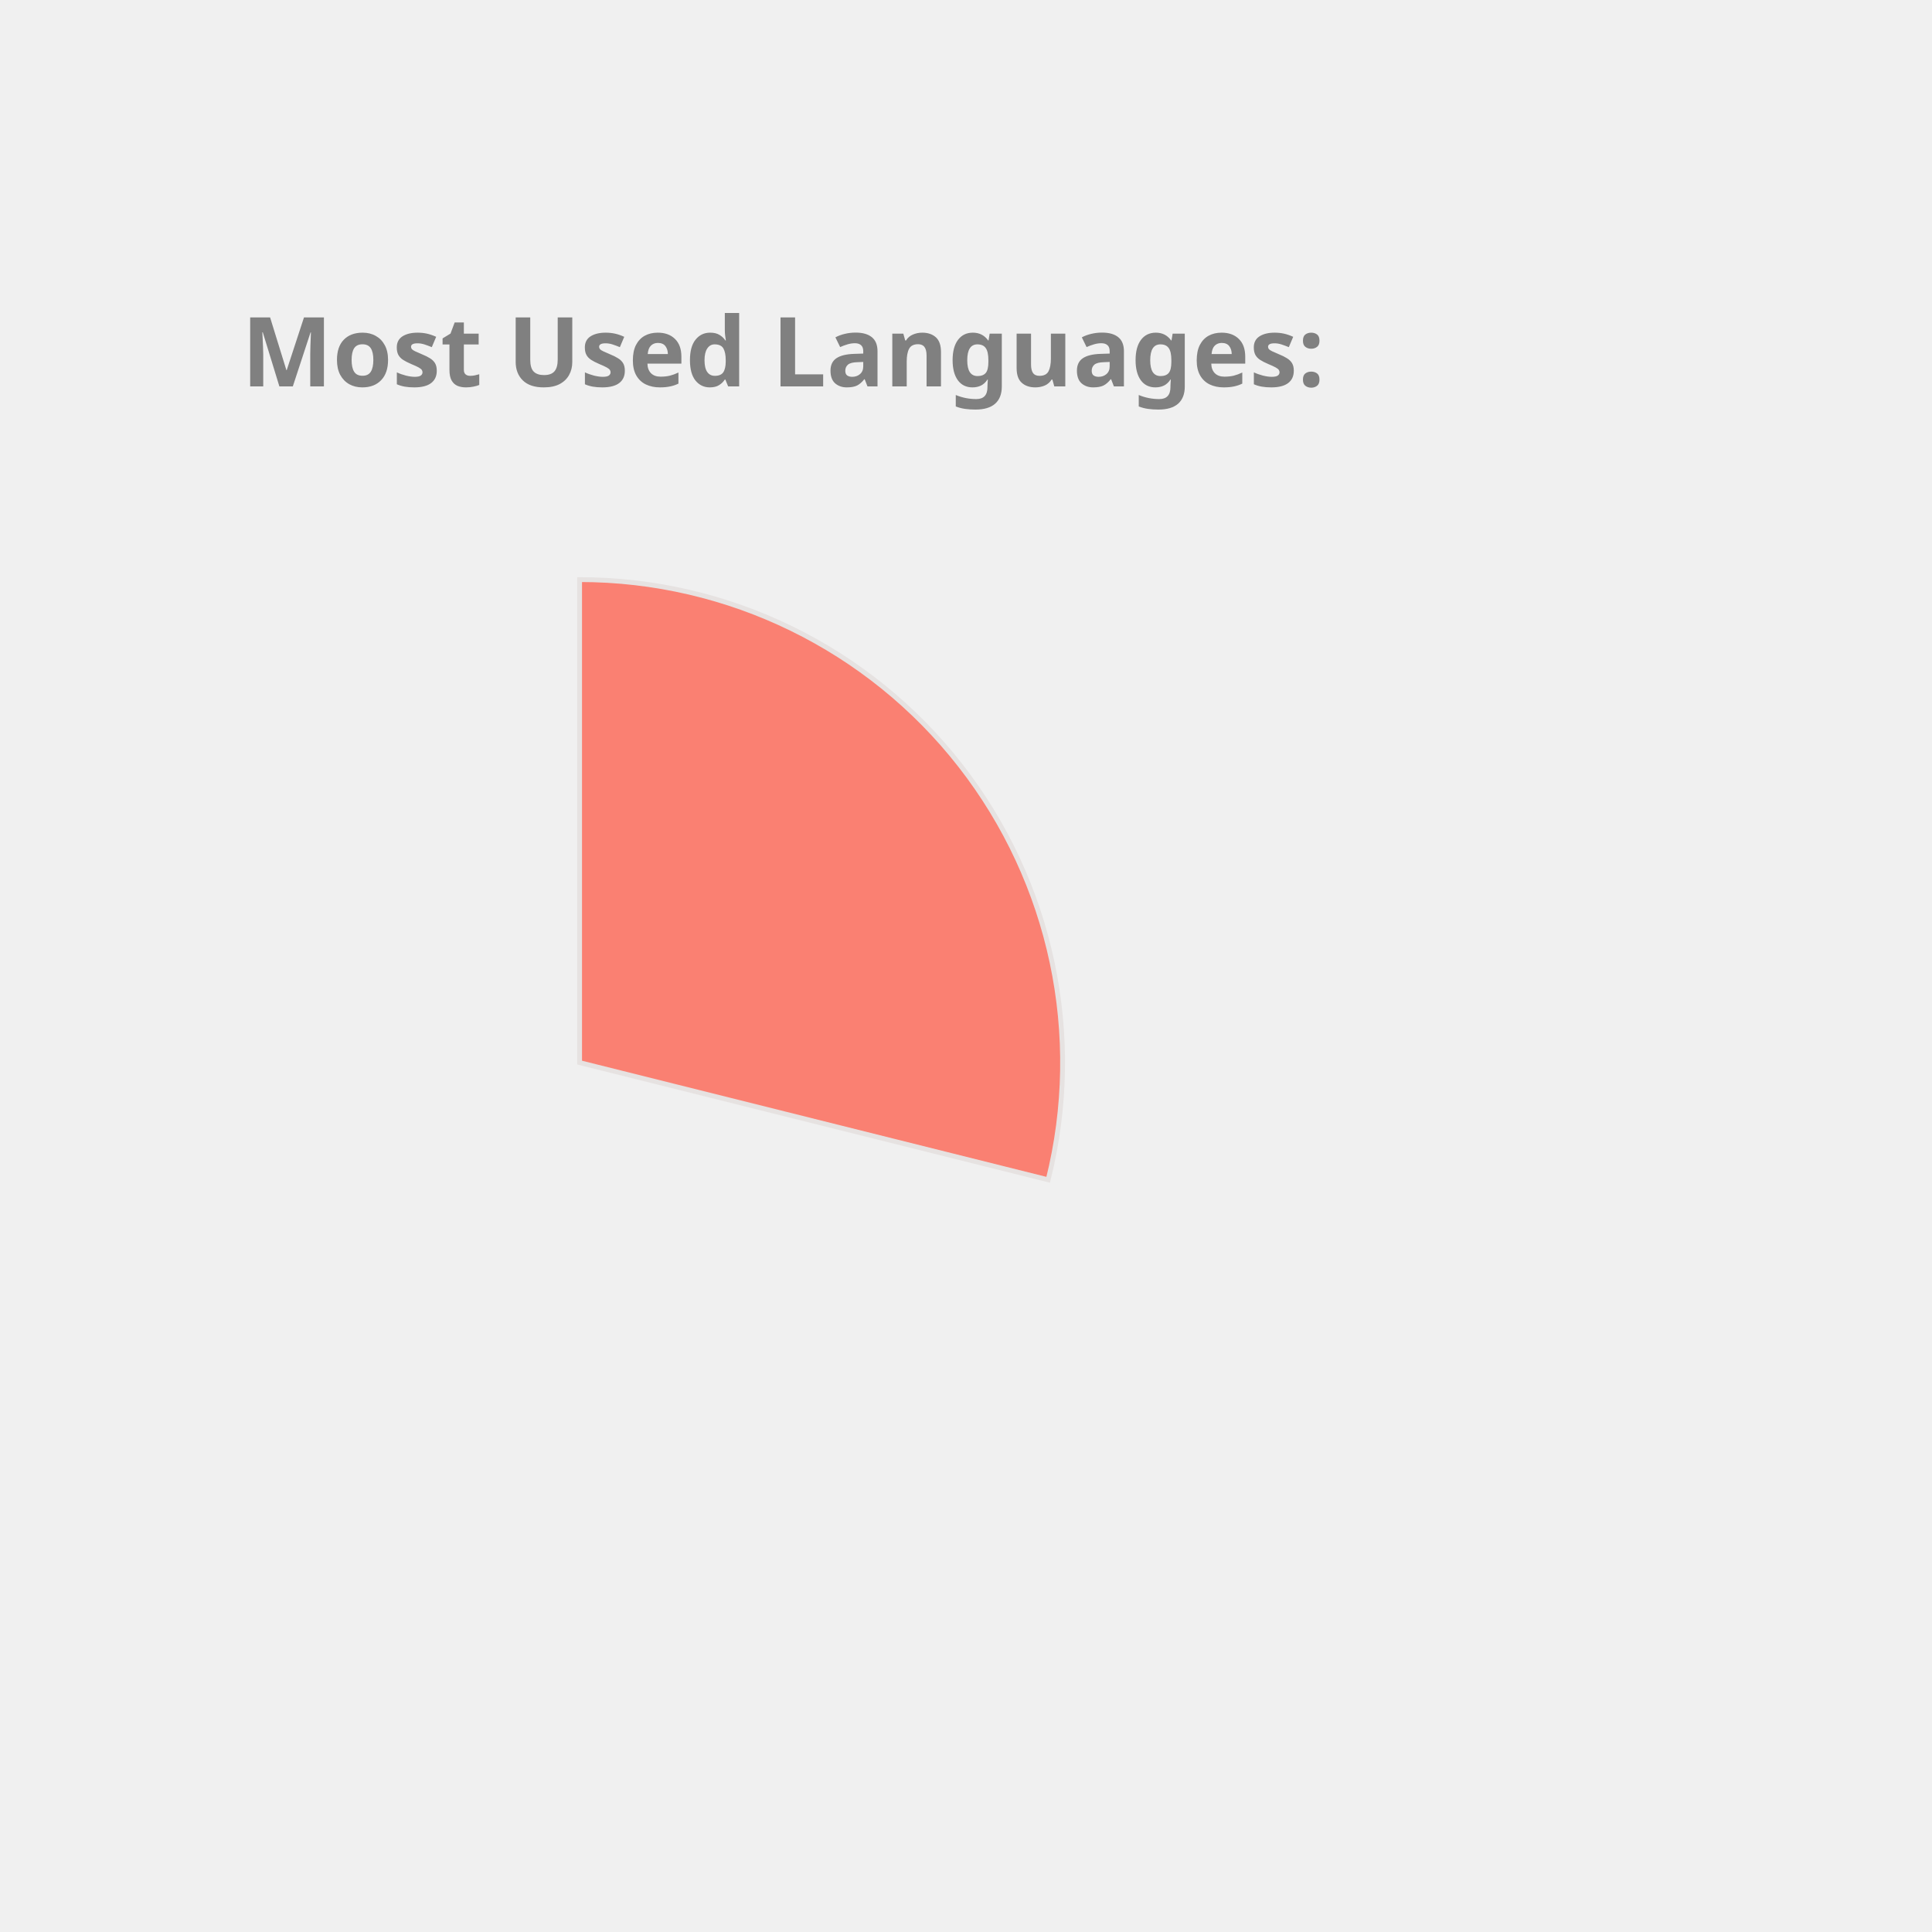
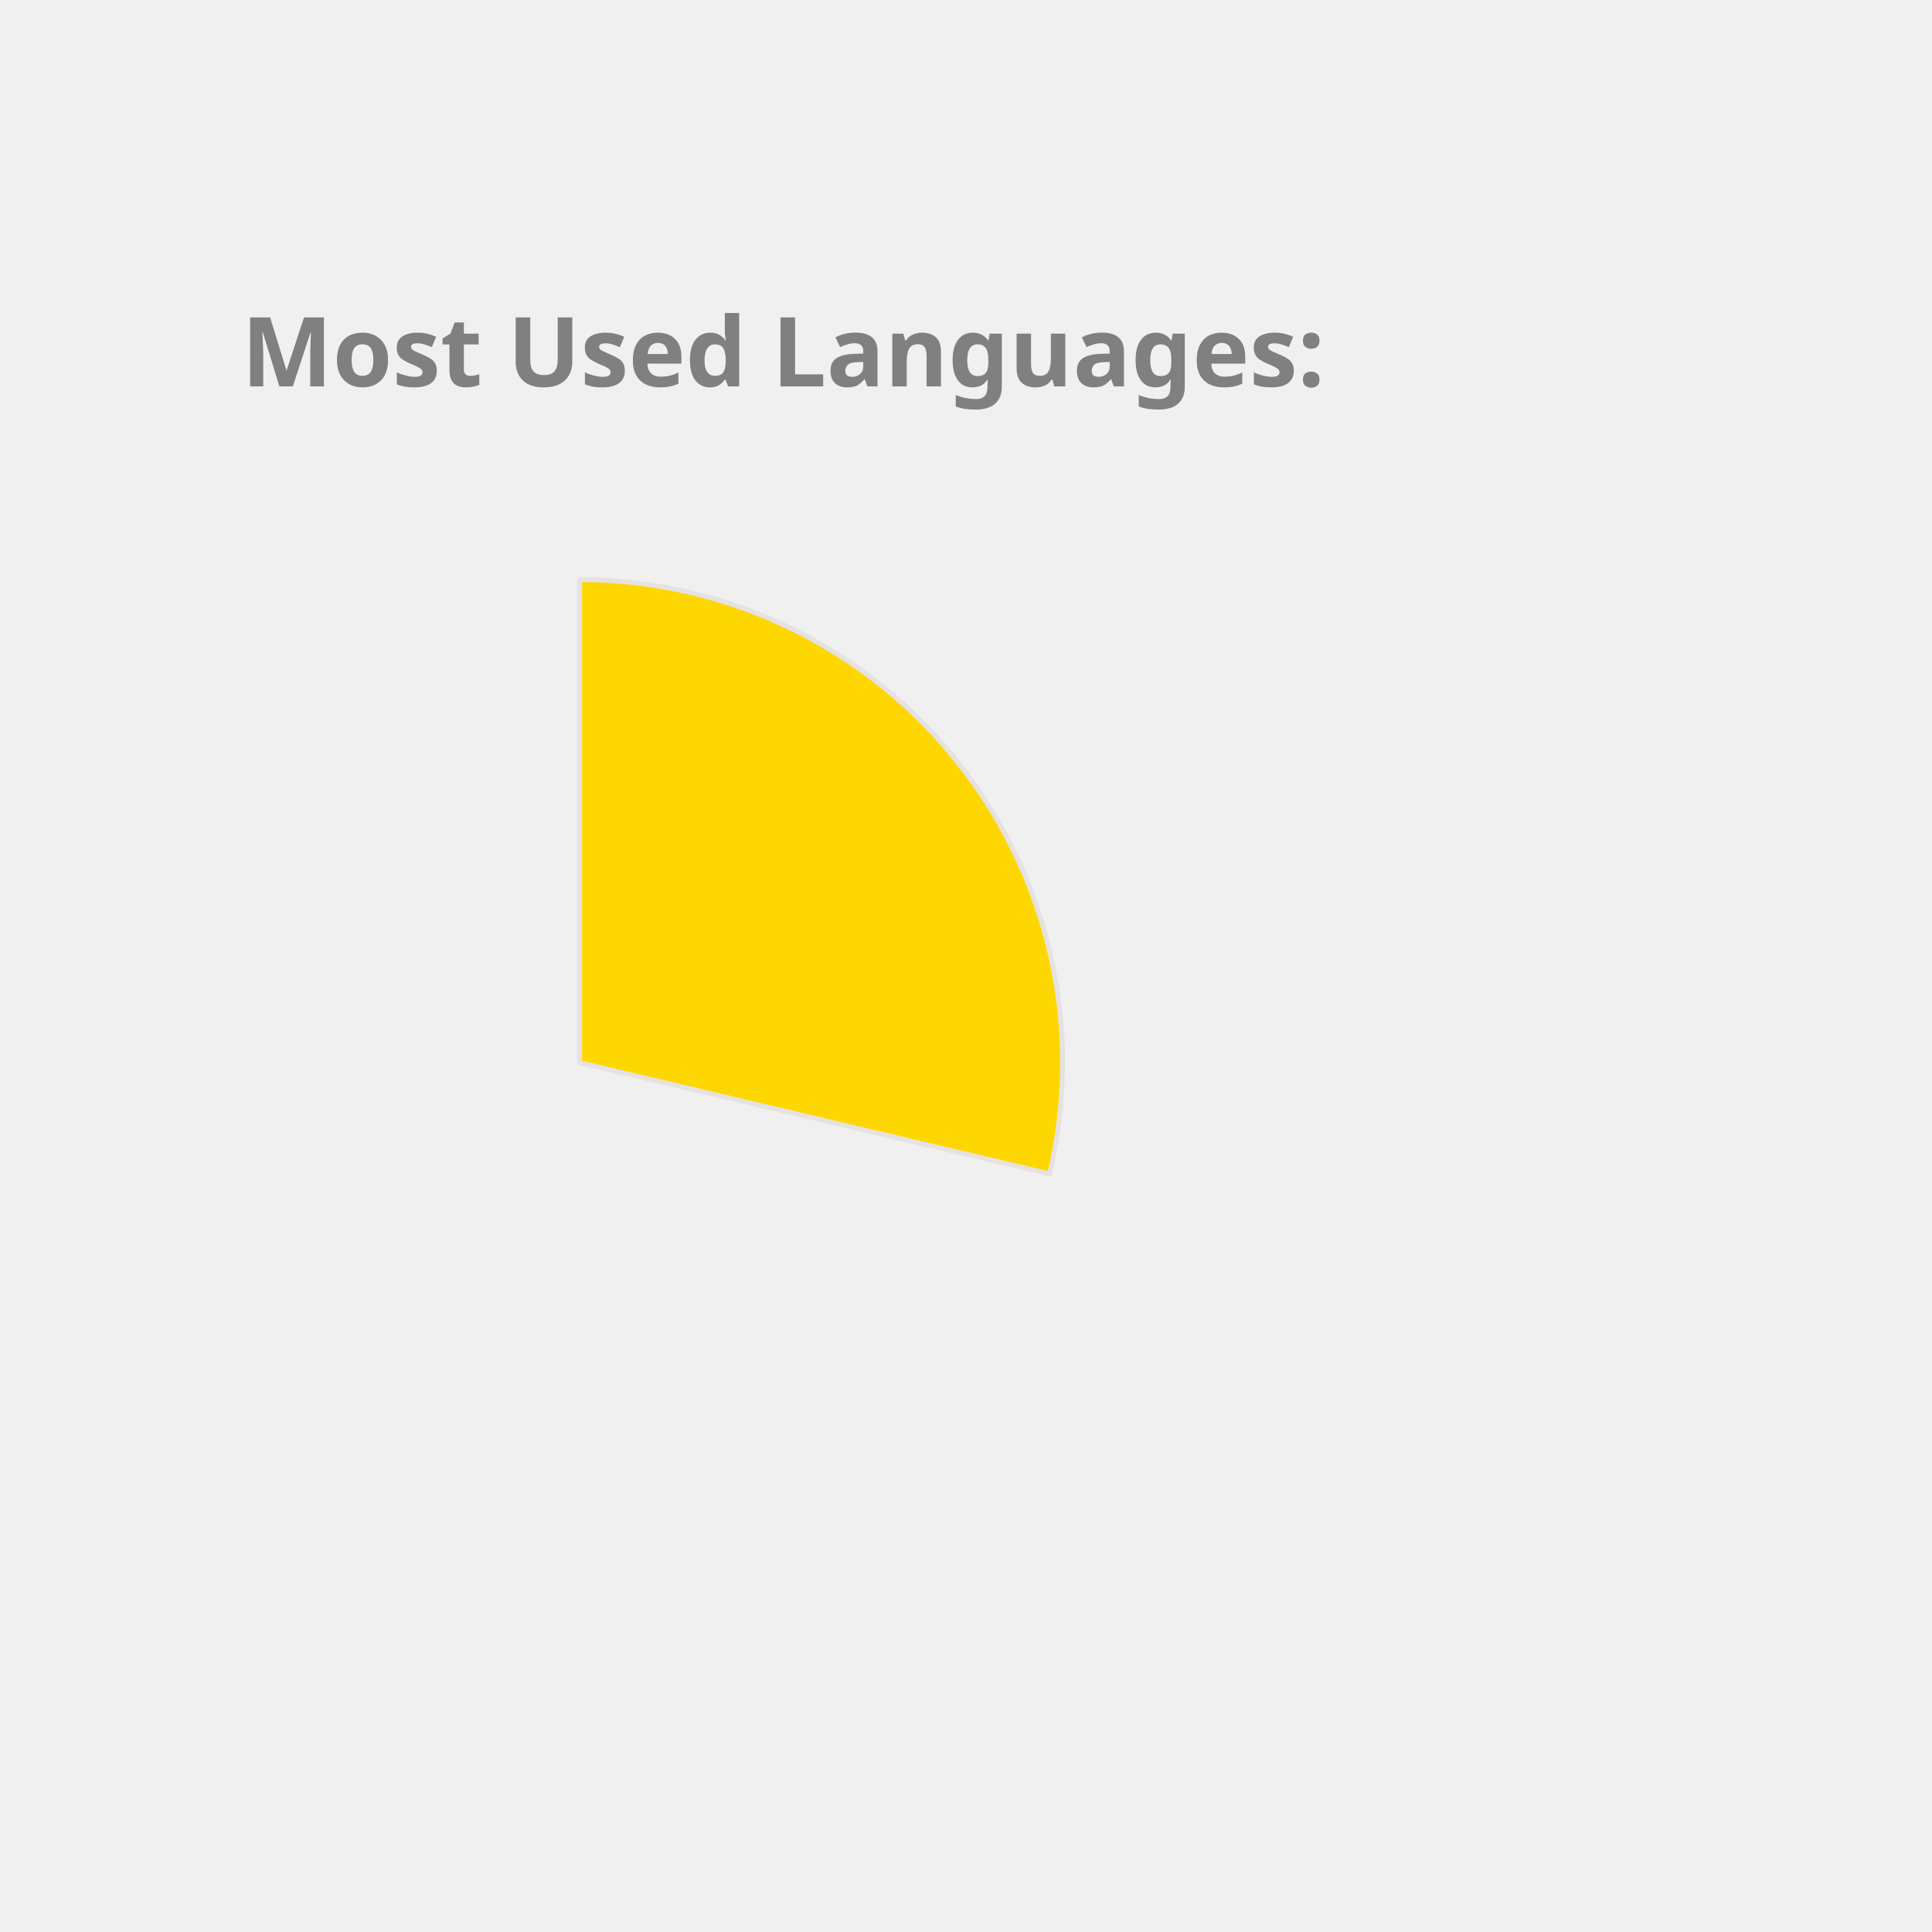
<svg xmlns="http://www.w3.org/2000/svg" height="350px" width="350px" viewBox="0 0 400 400">
  <style> 
        .label {
                font: bold 20px sans-serif;
                color: #404040;
                -webkit-text-stroke: 1px white;
        }

        path {
                stroke: #E6E2E1;
                stroke-width: 1px;
                transform: translate(60px, 100px);
        }

        .path_1 {
                animation: fadeIn 5s linear forwards;
        }

        .path_2 {
                transform: scale(0);
                animation: fadeIn 5s linear forwards 5s;
        }


        
        .path_3 {
                transform: scale(0);
                animation: fadeIn 5s linear forwards 10s;
        }


        .path_4 {
                transform: scale(0);
                animation: fadeIn 5s linear forwards 15s;
        }

        .path_5 {
                transform: scale(0);
                animation: fadeIn 5s linear forwards 20s;
        }

        .path_6 {
                transform: scale(0);
                animation: fadeIn 5s linear forwards 25s;
        }

        .path_7 {
                transform: scale(0);
                animation: fadeIn 5s linear forwards 30s;
        }

        .path_8 {
                transform: scale(0);
                animation: fadeIn 5s linear forwards 35s;
        }

        .path_9 {
                transform: scale(0);
                animation: fadeIn 5s linear forwards 40s;
        }

        .path_10 {
                transform: scale(0);
                animation: fadeIn 5s linear forwards 45s;
        }

        @keyframes fadeIn {
                0% {                        
                        transform: translate(250px, 300px) rotate(0deg) scale(0);
                        
                }
                50% {
                        transform: translate(150px, 220px) rotate(180deg) scale(0.5);
                        
                }
                
                100% {
                        transform: translate(60px, 120px) rotate(360deg) scale(1);
                        
                }
        }
        .txt_1 {
                opacity: 0;
                animation: txtShow 5s linear forwards 0s;
        }

        .txt_2 {
                opacity: 0;
                animation: txtShow 5s linear forwards 5s;
        }

        .txt_3 {
                opacity: 0;
                animation: txtShow 5s linear forwards 10s;
        }

        .txt_4 {
                opacity: 0;
                animation: txtShow 5s linear forwards 15s;
        }

        .txt_5 {
                opacity: 0;
                animation: txtShow 5s linear forwards 20s;
        }

        .txt_6 {
                opacity: 0;
                animation: txtShow 5s linear forwards 25s;
        }

        .txt_7 {
                opacity: 0;
                animation: txtShow 5s linear forwards 30s;
        }

        .txt_8 {
                opacity: 0;
                animation: txtShow 5s linear forwards 35s;
        }

        .txt_9 {
                opacity: 0;
                animation: txtShow 5s linear forwards 40s;
        }

        .txt_10 {
                opacity: 0;
                animation: txtShow 5s linear forwards 45s;
        }

        @keyframes txtShow {
                0% {                        
                        opacity: 0;
                        transform: translate(0px, 0px) scale(0);
                }
                100% {
                        opacity: 1;
                        transform: translate(0px, 0px) scale(1);
                        
                }
        }
</style>
-   <path class="path_1" d="M 60,120 L 60,20 A 100,100 0 0 1 157.013,144.26 Z" fill="Salmon" stroke="#fff" stroke-width="2" />
-   <text class="txt_1" x="260" y="150" fill="Salmon" stroke="Salmon" stroke-width="1">JavaScript</text>
-   <path class="path_2" d="M 60,120 L 157.013,144.26 A 100,100 0 0 1 32.101,216.029 Z" fill="DodgerBlue" stroke="#fff" stroke-width="2" />
-   <text class="txt_2" x="260" y="170" fill="DodgerBlue" stroke="DodgerBlue" stroke-width="1">C++</text>
-   <path class="path_3" d="M 60,120 L 32.101,216.029 A 100,100 0 0 1 -38.564,136.883 Z" fill="MediumTurquoise" stroke="#fff" stroke-width="2" />
-   <text class="txt_3" x="260" y="190" fill="MediumTurquoise" stroke="MediumTurquoise" stroke-width="1">Jupyter Notebook</text>
-   <path class="path_4" d="M 60,120 L -38.564,136.883 A 100,100 0 0 1 0.21,39.843 Z" fill="DarkKhaki" stroke="#fff" stroke-width="2" />
-   <text class="txt_4" x="260" y="210" fill="DarkKhaki" stroke="DarkKhaki" stroke-width="1">Java</text>
-   <path class="path_5" d="M 60,120 L 0.21,39.843 A 100,100 0 0 1 54.976,20.126 Z" fill="Orange" stroke="#fff" stroke-width="2" />
-   <text class="txt_5" x="260" y="230" fill="Orange" stroke="Orange" stroke-width="1">HTML</text>
-   <path class="path_6" d="M 60,120 L 54.976,20.126 A 100,100 0 0 1 60,20 Z" fill="RosyBrown" stroke="#fff" stroke-width="2" />
-   <text class="txt_6" x="260" y="250" fill="RosyBrown" stroke="RosyBrown" stroke-width="1">CSS</text>
+   <path class="path_1" d="M 60,120 L 60,20 A 100,100 0 0 1 157.31,143.039 Z" fill="Gold" stroke="#fff" stroke-width="2" />
+   <text class="txt_1" x="260" y="150" fill="Gold" stroke="Gold" stroke-width="1">JavaScript</text>
+   <path class="path_2" d="M 60,120 L 157.31,143.039 A 100,100 0 0 1 30.896,215.671 Z" fill="Coral" stroke="#fff" stroke-width="2" />
+   <text class="txt_2" x="260" y="170" fill="Coral" stroke="Coral" stroke-width="1">C++</text>
+   <path class="path_3" d="M 60,120 L 30.896,215.671 A 100,100 0 0 1 -38.669,136.264 Z" fill="SteelBlue" stroke="#fff" stroke-width="2" />
+   <text class="txt_3" x="260" y="190" fill="SteelBlue" stroke="SteelBlue" stroke-width="1">Jupyter Notebook</text>
+   <path class="path_4" d="M 60,120 L -38.669,136.264 A 100,100 0 0 1 0.714,39.469 Z" fill="IndianRed" stroke="#fff" stroke-width="2" />
+   <text class="txt_4" x="260" y="210" fill="IndianRed" stroke="IndianRed" stroke-width="1">Java</text>
+   <path class="path_5" d="M 60,120 L 0.714,39.469 A 100,100 0 0 1 54.976,20.126 Z" fill="Tan" stroke="#fff" stroke-width="2" />
+   <text class="txt_5" x="260" y="230" fill="Tan" stroke="Tan" stroke-width="1">HTML</text>
+   <path class="path_6" d="M 60,120 L 54.976,20.126 A 100,100 0 0 1 60,20 Z" fill="RoyalBlue" stroke="#fff" stroke-width="2" />
+   <text class="txt_6" x="260" y="250" fill="RoyalBlue" stroke="RoyalBlue" stroke-width="1">CSS</text>
  <g class="label">
    <text x="50" y="80" fill="grey">Most Used Languages:</text>
  </g>
</svg>
